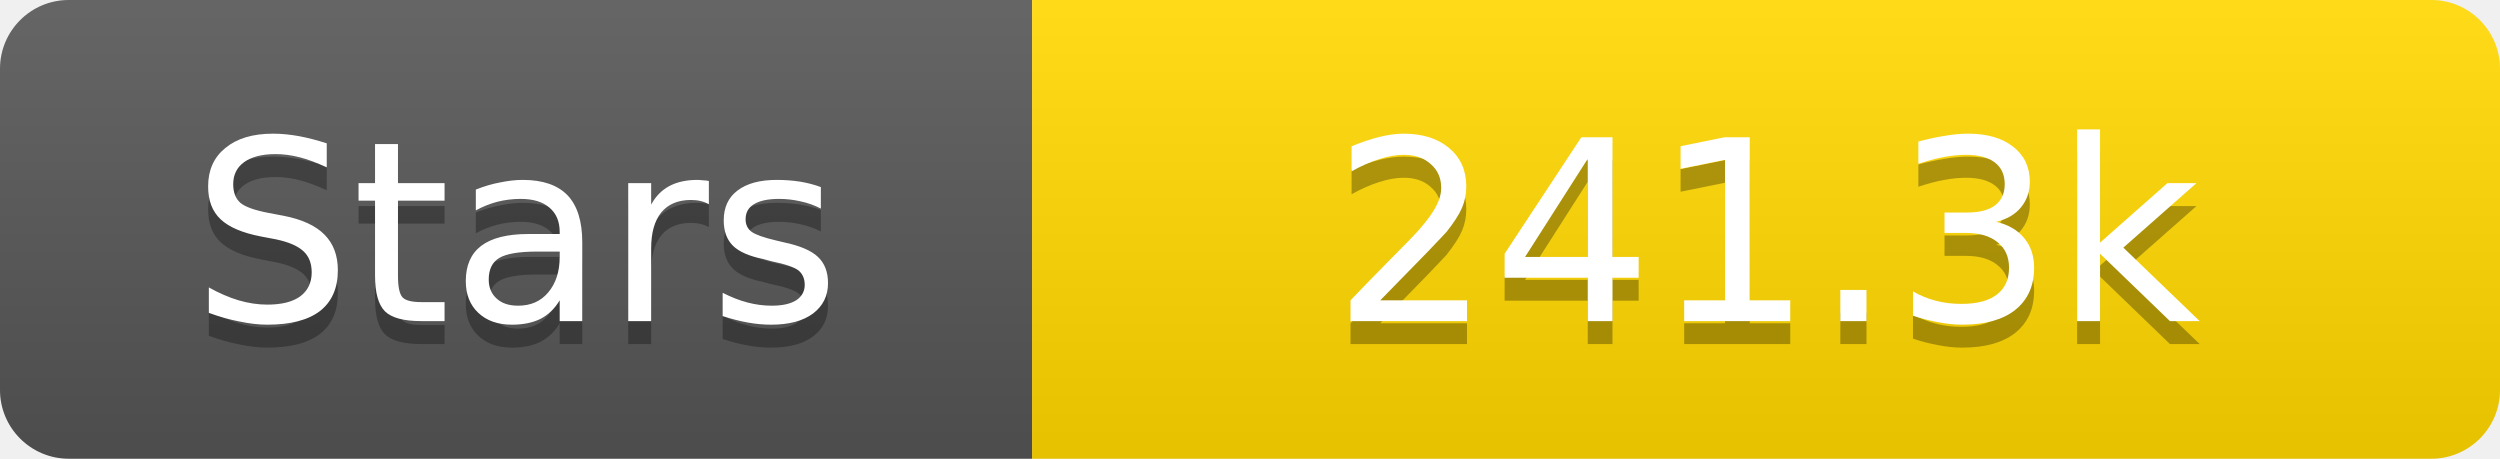
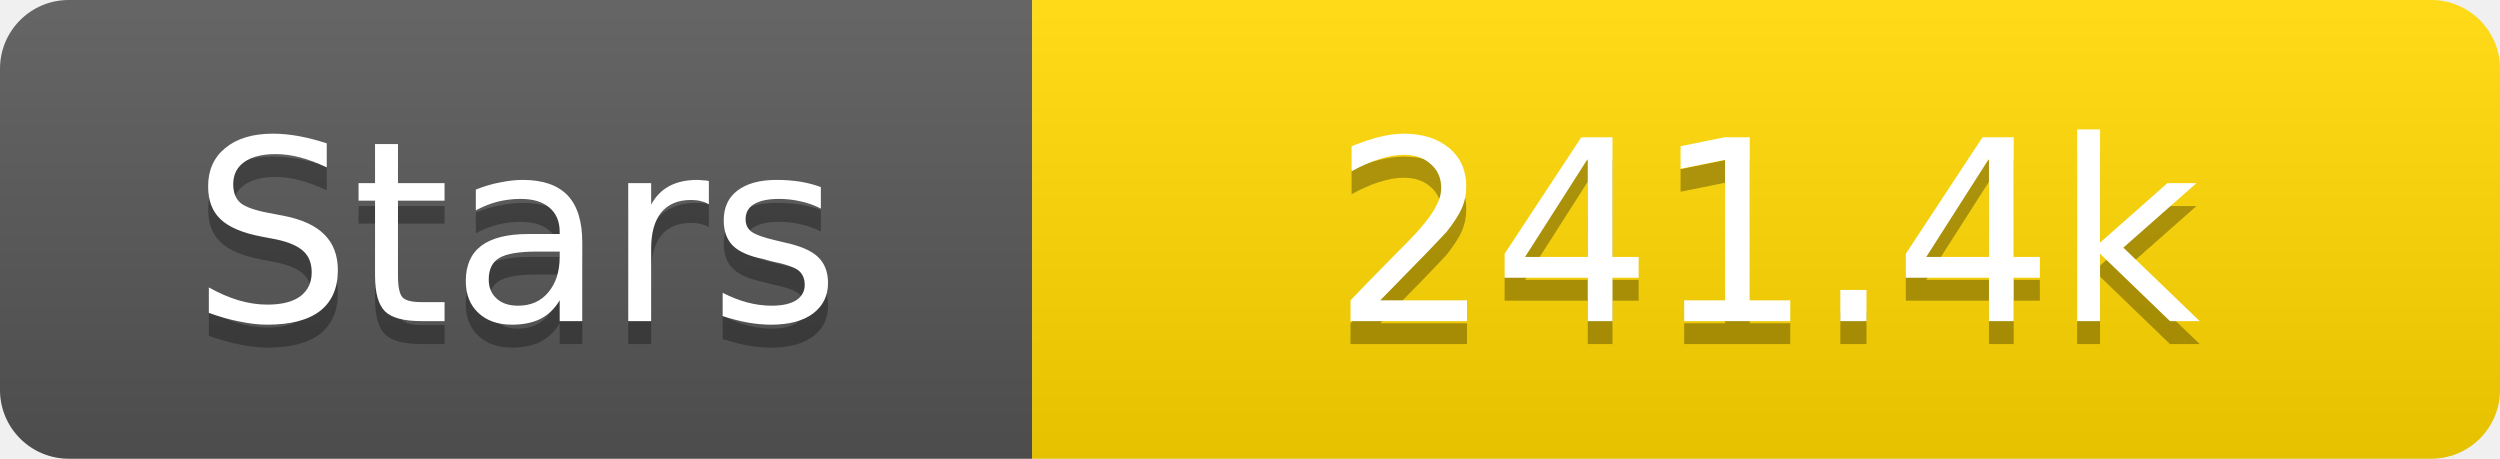
<svg xmlns="http://www.w3.org/2000/svg" width="109" height="20">
  <linearGradient id="s" x2="0" y2="100%">
    <stop offset="0" stop-color="#fff" stop-opacity=".1" />
    <stop offset="1" stop-opacity=".1" />
  </linearGradient>
  <clipPath id="r">
    <rect width="109" height="20" rx="3" fill="#fff" />
  </clipPath>
  <g clip-path="url(#r)">
    <rect width="45" height="20" fill="#555" />
    <rect x="45" width="64" height="20" fill="#ffd700" />
    <rect width="109" height="20" fill="url(#s)" />
  </g>
  <g fill="#fff" text-anchor="middle" font-family="Verdana,Geneva,DejaVu Sans,sans-serif" text-rendering="geometricPrecision" font-size="11">
    <text x="22.5" y="15" fill="#010101" fill-opacity=".3">Stars</text>
    <text x="22.5" y="14">Stars</text>
-     <text x="77.0" y="15" fill="#010101" fill-opacity=".3">241.3k</text>
-     <text x="77.0" y="14">241.3k</text>
+     <text x="77.0" y="15" fill="#010101" fill-opacity=".3">241.4k</text>
+     <text x="77.0" y="14">241.4k</text>
  </g>
</svg>
